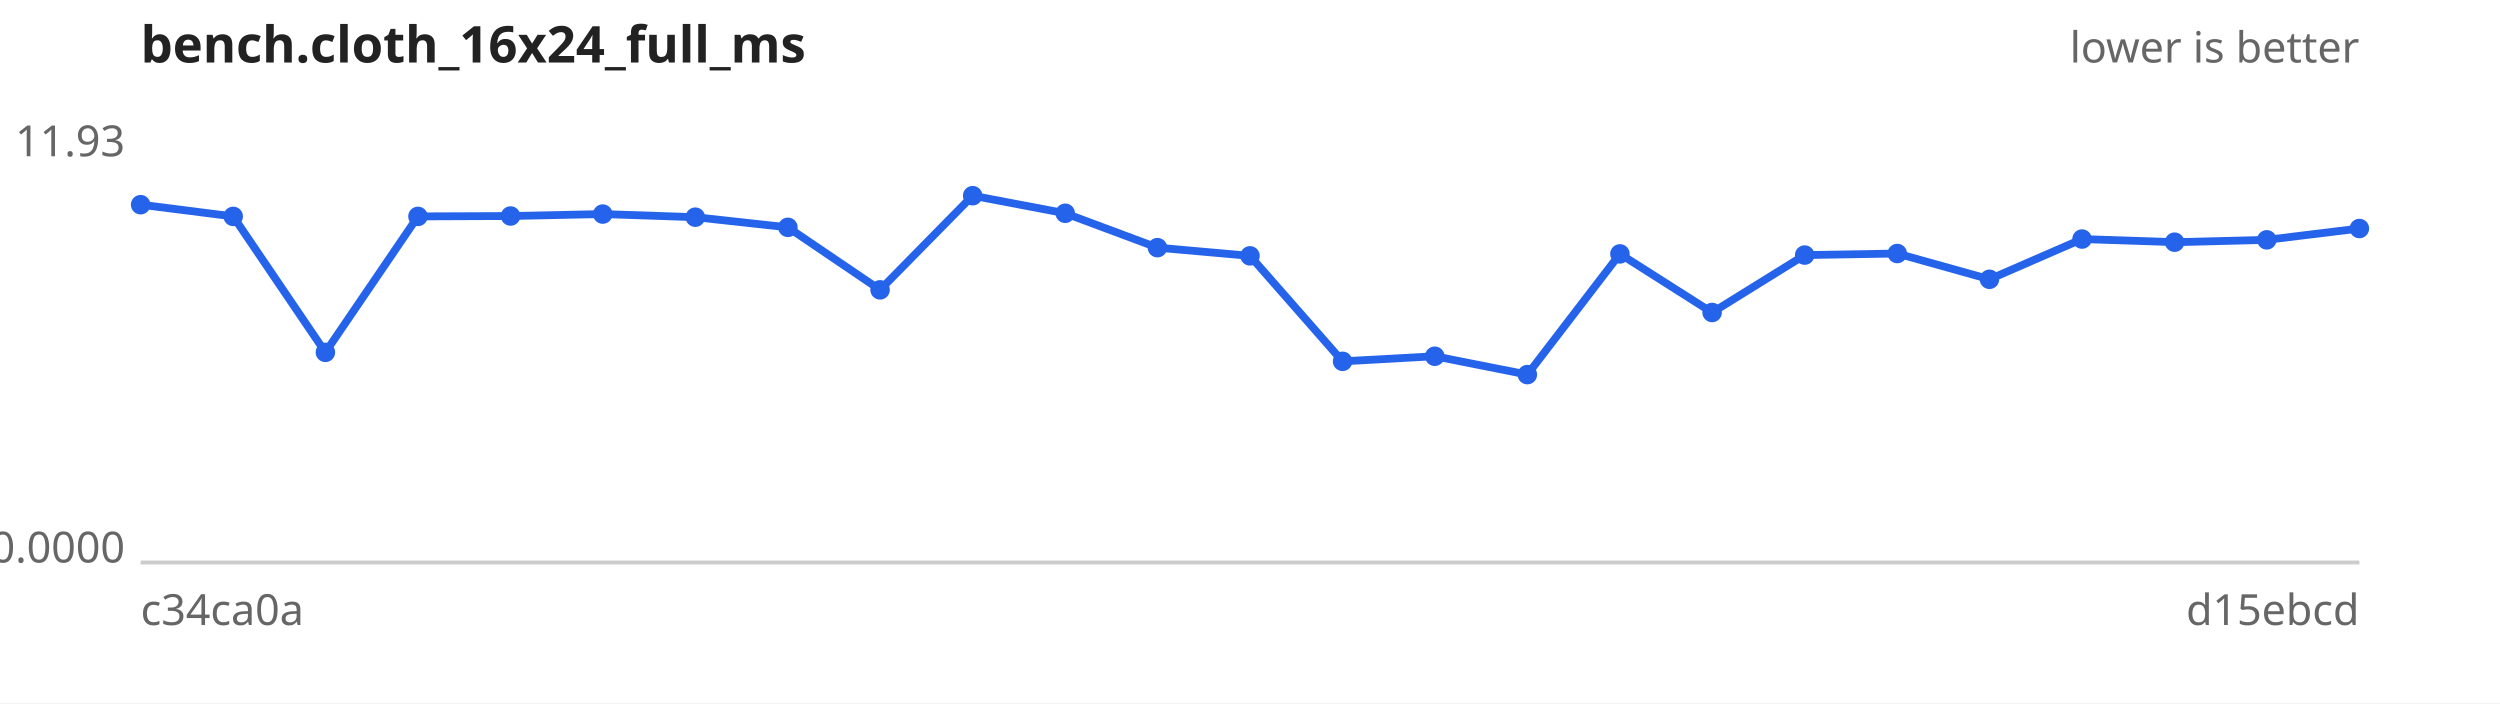
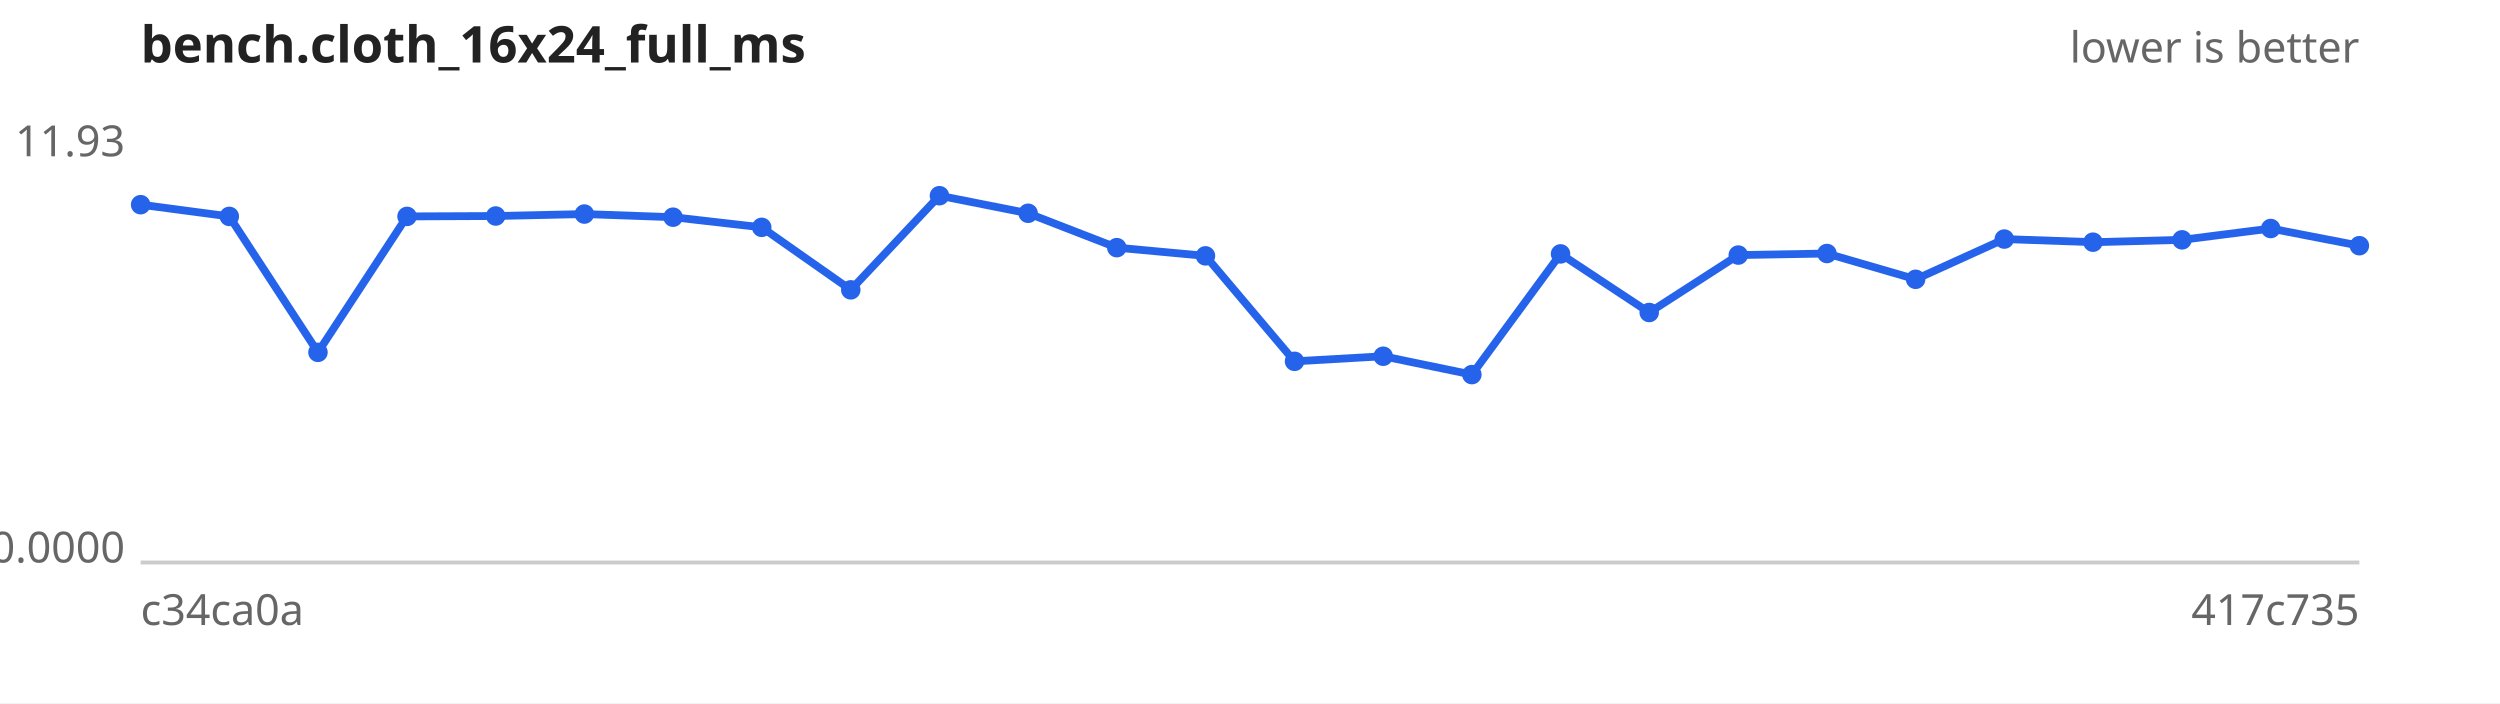
<svg xmlns="http://www.w3.org/2000/svg" width="640" height="180" viewBox="0 0 640 180" font-family="sans-serif" font-size="11">
  <rect width="640" height="180" fill="#ffffff" />
  <text x="36" y="16" font-size="13" font-weight="bold" fill="#222">bench.cloth_16x24_full_ms</text>
  <text x="604" y="16" text-anchor="end" fill="#666">lower is better</text>
  <line x1="36" y1="144" x2="604" y2="144" stroke="#ccc" />
  <text x="32" y="40.0" text-anchor="end" fill="#666">11.93</text>
  <text x="32" y="144.0" text-anchor="end" fill="#666">0.0000</text>
  <text x="36" y="160" fill="#666">c34ca0a</text>
-   <text x="604" y="160" text-anchor="end" fill="#666">d15ebcd</text>
-   <path d="M36.0,52.4 L59.7,55.4 L83.3,90.2 L107.0,55.4 L130.7,55.3 L154.3,54.8 L178.0,55.6 L201.7,58.2 L225.3,74.2 L249.0,50.1 L272.7,54.6 L296.3,63.4 L320.0,65.5 L343.7,92.5 L367.3,91.2 L391.0,95.9 L414.7,65.0 L438.3,80.0 L462.0,65.3 L485.7,64.9 L509.3,71.5 L533.0,61.2 L556.7,62.0 L580.3,61.4 L604.0,58.5" fill="none" stroke="#2563eb" stroke-width="2" />
+   <text x="604" y="160" text-anchor="end" fill="#666">417c735</text>
+   <path d="M36.0,52.4 L58.7,55.4 L81.4,90.2 L104.2,55.4 L126.9,55.3 L149.6,54.8 L172.3,55.6 L195.0,58.2 L217.8,74.2 L240.5,50.1 L263.2,54.6 L285.9,63.4 L308.6,65.5 L331.4,92.5 L354.1,91.2 L376.8,95.9 L399.5,65.0 L422.2,80.0 L445.0,65.3 L467.7,64.9 L490.4,71.5 L513.1,61.2 L535.8,62.0 L558.6,61.4 L581.3,58.5 L604.0,62.9" fill="none" stroke="#2563eb" stroke-width="2" />
  <g fill="#2563eb">
    <circle cx="36.0" cy="52.4" r="2.5" />
-     <circle cx="59.7" cy="55.4" r="2.5" />
-     <circle cx="83.3" cy="90.2" r="2.5" />
-     <circle cx="107.0" cy="55.4" r="2.5" />
-     <circle cx="130.7" cy="55.3" r="2.5" />
-     <circle cx="154.3" cy="54.8" r="2.5" />
-     <circle cx="178.0" cy="55.6" r="2.5" />
-     <circle cx="201.7" cy="58.2" r="2.5" />
-     <circle cx="225.3" cy="74.2" r="2.5" />
-     <circle cx="249.0" cy="50.1" r="2.5" />
-     <circle cx="272.7" cy="54.6" r="2.5" />
-     <circle cx="296.3" cy="63.4" r="2.5" />
-     <circle cx="320.0" cy="65.5" r="2.5" />
-     <circle cx="343.7" cy="92.5" r="2.5" />
-     <circle cx="367.3" cy="91.2" r="2.5" />
-     <circle cx="391.0" cy="95.9" r="2.5" />
-     <circle cx="414.7" cy="65.0" r="2.5" />
-     <circle cx="438.3" cy="80.0" r="2.5" />
-     <circle cx="462.0" cy="65.3" r="2.5" />
-     <circle cx="485.7" cy="64.9" r="2.5" />
-     <circle cx="509.3" cy="71.5" r="2.5" />
-     <circle cx="533.0" cy="61.2" r="2.5" />
-     <circle cx="556.7" cy="62.0" r="2.5" />
-     <circle cx="580.3" cy="61.4" r="2.5" />
-     <circle cx="604.0" cy="58.5" r="2.5" />
+     <circle cx="58.7" cy="55.4" r="2.5" />
+     <circle cx="81.4" cy="90.2" r="2.5" />
+     <circle cx="104.2" cy="55.4" r="2.5" />
+     <circle cx="126.9" cy="55.3" r="2.5" />
+     <circle cx="149.6" cy="54.8" r="2.5" />
+     <circle cx="172.3" cy="55.6" r="2.5" />
+     <circle cx="195.0" cy="58.2" r="2.5" />
+     <circle cx="217.8" cy="74.2" r="2.5" />
+     <circle cx="240.5" cy="50.1" r="2.5" />
+     <circle cx="263.2" cy="54.6" r="2.5" />
+     <circle cx="285.9" cy="63.4" r="2.5" />
+     <circle cx="308.6" cy="65.5" r="2.5" />
+     <circle cx="331.4" cy="92.5" r="2.5" />
+     <circle cx="354.1" cy="91.2" r="2.5" />
+     <circle cx="376.8" cy="95.9" r="2.5" />
+     <circle cx="399.5" cy="65.0" r="2.5" />
+     <circle cx="422.2" cy="80.0" r="2.5" />
+     <circle cx="445.0" cy="65.3" r="2.5" />
+     <circle cx="467.7" cy="64.9" r="2.5" />
+     <circle cx="490.4" cy="71.5" r="2.5" />
+     <circle cx="513.1" cy="61.2" r="2.5" />
+     <circle cx="535.8" cy="62.0" r="2.5" />
+     <circle cx="558.6" cy="61.4" r="2.5" />
+     <circle cx="581.3" cy="58.5" r="2.5" />
+     <circle cx="604.0" cy="62.9" r="2.5" />
  </g>
</svg>
